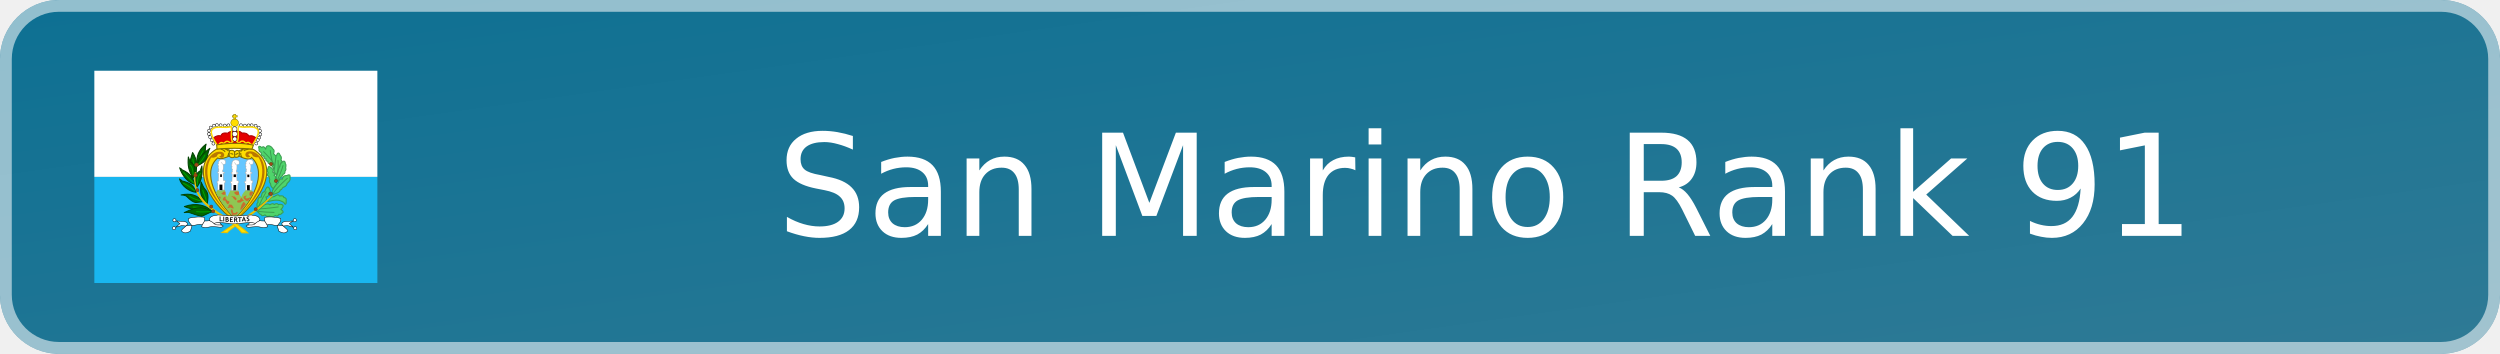
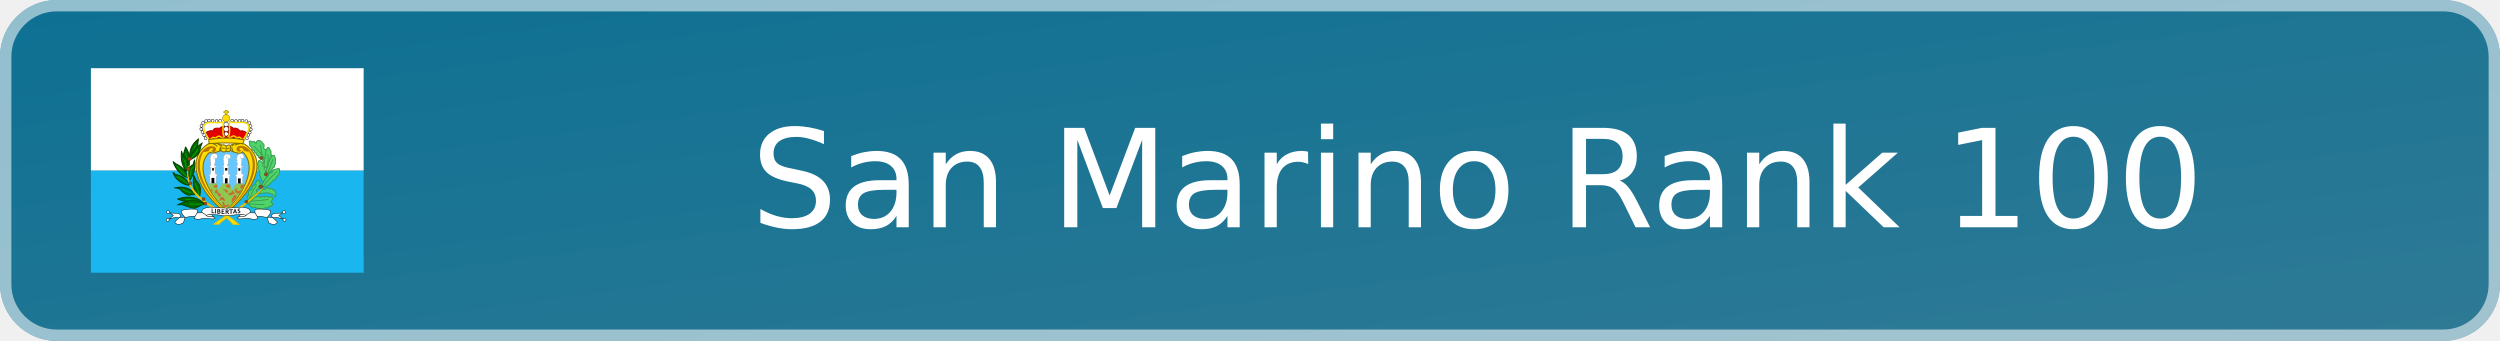
- <svg xmlns="http://www.w3.org/2000/svg" width="212" height="30" viewBox="0 0 212 30" role="img" aria-label="San Marino Rank 91">
+ <svg xmlns="http://www.w3.org/2000/svg" width="220" height="30" viewBox="0 0 220 30" role="img" aria-label="San Marino Rank 100">
  <defs>
    <linearGradient id="badge-background" x1="0" y1="0" x2="100%" y2="100%">
      <stop offset="0" stop-color="#0d7093" />
      <stop offset="1" stop-color="#2f7a95" />
    </linearGradient>
  </defs>
-   <rect width="212" height="30" rx="5" fill="url(#badge-background)" />
-   <rect x=".5" y=".5" width="211" height="29" rx="4.5" fill="none" stroke="#ffffff" stroke-opacity=".55" />
+   <rect width="220" height="30" rx="5" fill="url(#badge-background)" />
+   <rect x=".5" y=".5" width="219" height="29" rx="4.5" fill="none" stroke="#ffffff" stroke-opacity=".55" />
  <svg x="8" y="6" width="24" height="18" aria-hidden="true" id="flag-icons-sm" viewBox="0 0 640 480">
    <g fill-rule="evenodd" stroke-width="1pt">
      <path fill="#19b6ef" d="M0 240h640v240H0z" />
      <path fill="#fff" d="M0 0h640v240H0z" />
    </g>
    <path fill="#fd0" fill-rule="evenodd" stroke="#7d6c00" stroke-width="2.4" d="M317 339.2C369.6 300 426 220 359.9 177.8c-12.3-2.4-26-1.7-32.7 3.6-3.5-2-6.3-1.8-9.8 1.9-2.5-3-5-4.4-10-2.9a41 41 0 0 0-31.5-3C218 211.8 253.4 294 317 339.1z" />
    <g stroke="#3a9d4f">
      <path fill="#4fd46b" fill-rule="evenodd" stroke-linejoin="round" stroke-width="2.4" d="M414 250.1s6-8 6.2-8c5.9-3.4 6.5-7.9 6.5-7.9 5.9-1.8 4-6.7 4.5-7.3a6 6 0 0 0 1.4-7.1c0-.8 2-8.4-.8-9.4.1-8-4.8-7.3-8.8-2-4.2 1.2-5.1 4.7-3.6 8.5-5.5 0-5.7 8-4.1 12.4-7.3-.2-3.3 8-3.5 8.4-2.4 1.2 1.9 12.8 2.3 12.4zm-46 68.2 3.6 2.2c.8 2.8 3.4 4.6 5.3 4.1 1 4.3 5.6 3.7 9 1.2 2.7 4 6 4 10.6 2.7 4 3 9.3 1.7 12.8-1.4 3.7 3 6.2.8 8.1-2.5 3 .8 5.2.3 6.3-2.6 5.7-.5 2.9-5.9-1.8-8.2 3.7-3.2 7.9-10 2-11-1.8-1.3-5.3-1-7.9.2-.7-3-4.8-3.7-9.4-.4-1.5-3.3-7-1.7-9.5.6-3.3-2.8-7.2-2.8-12.9.4zm0-8.7c.6-3.8-2-10.6 2-11.2-.7-6.3.3-13.3 7.5-12.7 1.2-5.9 1-11.4 7.8-12.2 0 0 5.5-19.1 11.2-5.9 2.2 3.9 1.8 10.2-2.7 9 .9 4.7-.7 8.9-5.9 8.7 2.3 3.4 1.6 7.9-1 10zm33.1-23.9 6-1.2c6-4 8.5-5.7 11.5-1.2 5.1-1 10-.6 9.8 3.4 6 .5 6 4.3 5.3 7.4 1 5.3-1.4 12.3-5 3.8-11.9-7.2-18.6-6.2-37.3-2zm3.1-5.9c.2-.2 17.5-4.7 15.7-10 4.9-.8 5.9-5.7 6-5.7 10.3-3.2 9.7-9.1 9.7-9.1 2.9-3.1 8-6.3 6.9-11.8.3-6.3.9-10.2-7.6-6.1-6.3-.6-8.5 3-10.3 8.5-3-3.5-7.8 2.1-8.4 7.1 0 0-7.7 7.6-7.7 7.8l-6.5 12z" />
      <path fill="#4fd46b" fill-rule="evenodd" stroke-linejoin="round" stroke-width="2.4" d="M404.5 266.4c-4.1-3.1-6.4-6.9-5.7-10.6-2.7-3.7-4.6-5.9-2-9.2l-2-7.5c-5.4-2-3.1-6.5-1.7-8.1q-3.8-5.4-.2-10.4c0-6.5 4.6-4 8.3 0 0 0 6.4 4.5 1.7 8.5 4.7 1.7 6 5.7 3.4 7.4 4.1 1.8 4.7 5.5 2.5 8 4.1 3.2 2.6 7.4 3.8 11.1z" />
      <path fill="#4fd46b" fill-rule="evenodd" stroke-linejoin="round" stroke-width="2.4" d="M411.8 236c-.2-.1-6.9-8.7-5-9.3-.5-2.6-2.5-5.5-1.3-8.1-3.3-3.4-3.4-7.3-.8-10.4-2.2-3-1.2-7.1 1.8-9.8-1-5 2.6-6.2 5.7-7.1 2.3-8 6-6 8.2.2 3.2 2.8 2.7 7 1.6 10.2 3.8 2.5 1.5 5.7-.2 7z" />
      <path fill="#4fd46b" fill-rule="evenodd" stroke-linejoin="round" stroke-width="2.4" d="m410.8 193.1-5.7-5.7c1.5-3 2.7-8.3-1.6-10.8-2.4-5.7-14.2-12.9-16.1.8-1.8-4.1-5.6-8.2-8.3-3.4-6.2-5.3-9.5-3.7-6.3 3 0 0-2.9 4.5 4.6 8 .6.6-2.4 8.1 6.6 8.3-1.7 2.6 1 6.2 4.6 6-2.5 3.1 1.8 6.5 4.5 5.2-1.1 3.5-1 5.2 3.9 5.7l5.5 6.3 4.5 6.1z" />
      <path fill="none" stroke-linecap="round" stroke-width="2.2" d="M414.3 246.5c.3-.3 11-24.8 12.4-32.2M415.4 203s1.8 20-3.1 34.6m-29.7-54.7s21.9 21 24 29.7m-8.7-32s1.4 17.3 7.5 34.3m31 28.4S414.6 261.8 404 278m11.8 30s-28.8 4-41.4 4.3m32 8s-35.8-.8-38.4-3.4m20.5-43c0 .4-18.2 30.3-18.8 40" />
    </g>
    <path fill="#65c7ff" fill-rule="evenodd" stroke="#7d6c00" stroke-width="2.4" d="M316.9 333.4c-37.8-35.6-76.5-102.4-38-136.2 6.8 3.8 14.9.4 26-4 3.4 3.7 7.7 4.6 12 1.8a9 9 0 0 0 10.7-2.1c11 6.3 24.9 9.6 28.2 3.3 37.8 36-.6 103.2-39 137.3z" />
    <path fill="#8fc753" fill-rule="evenodd" d="M317 332.4a213 213 0 0 1-42.3-57.6c2-1.7 2.9-2.2 3.9-5 5.8.8 8.9 1 16.5-.4 1.6 5.8 1.9 10.6 5.5 15.4l7.7-15a34 34 0 0 0 16.5 0c3.2 4.2 2 10.7 7.7 15.6 3.4-10 6.7-10.6 10.1-16 5 1.8 8.2 1 12.3-.3 2 2.5 1 2.4 5 6a194 194 0 0 1-42.8 57.3z" />
    <path fill="#fff" fill-rule="evenodd" stroke="#000" stroke-width="1.1" d="M272.6 164.3a3.4 3.4 0 1 1-6.7 0 3.4 3.4 0 0 1 6.8 0zm-3.5-7.7a3.4 3.4 0 1 1-6.6 0 3.4 3.4 0 0 1 6.7 0zm-4-7.1a3.4 3.4 0 1 1-6.7 0 3.4 3.4 0 0 1 6.7 0zm-2.8-7a3.4 3.4 0 1 1-6.7 0 3.4 3.4 0 0 1 6.7 0zm.5-7.6a3.4 3.4 0 1 1-6.7 0 3.4 3.4 0 0 1 6.7 0zm17.6-12.5a3.4 3.4 0 1 1-6.7 0 3.4 3.4 0 0 1 6.7 0z" />
    <path fill="#fff" fill-rule="evenodd" stroke="#000" stroke-width="1.1" d="M273.8 123.6a3.4 3.4 0 1 1-6.7 0 3.4 3.4 0 0 1 6.7 0zm-7.3 4.3a3.4 3.4 0 1 1-6.7 0 3.4 3.4 0 0 1 6.7 0zm22.4-5.4a3.4 3.4 0 1 1-6.6 0 3.4 3.4 0 0 1 6.6 0zm9.4.8a3.4 3.4 0 1 1-6.7 0 3.4 3.4 0 0 1 6.7 0zm8.2-.5a3.4 3.4 0 1 1-6.6 0 3.4 3.4 0 0 1 6.7 0z" />
    <path fill="#fd0" fill-rule="evenodd" stroke="#7d6c00" stroke-width="1.1" d="M325.9 117.5a8.6 8.6 0 1 1-17.2 0 8.6 8.6 0 0 1 17.2 0z" />
    <path fill="#fff" fill-rule="evenodd" stroke="#000" stroke-width="1.1" d="M335 122.7a3.4 3.4 0 1 1-6.8 0 3.4 3.4 0 0 1 6.7 0zm8.6.7a3.4 3.4 0 1 1-6.6 0 3.4 3.4 0 0 1 6.7 0zm8.5-.4a3.4 3.4 0 1 1-6.7 0 3.4 3.4 0 0 1 6.7 0zm7.1-.3a3.4 3.4 0 1 1-6.7 0 3.4 3.4 0 0 1 6.7 0zm8.9 1a3.4 3.4 0 1 1-6.7 0 3.4 3.4 0 0 1 6.7 0zm7 4.4a3.4 3.4 0 1 1-6.7 0 3.4 3.4 0 0 1 6.7 0z" />
    <path fill="#e40000" fill-rule="evenodd" stroke="#ac0000" stroke-width="2.4" d="m269.4 151.7 8.6 16.5h79.2l9.2-15.9c-5.4-3.7-9-6.5-16.7-4.8-4.3-6.2-9-7.3-16-6.7-2.1-2.1-4-3.4-7.6-4l-16.6.5c-4.4.4-7.8 3.8-8 3.8-7-.9-13.5-.7-15.2 6.2-6.5-1.6-11 .2-16.9 4.4z" />
    <path fill="#fff" fill-rule="evenodd" stroke="#000" stroke-width="1.1" d="M378 135.3a3.4 3.4 0 1 1-6.7 0 3.4 3.4 0 0 1 6.7 0zm.6 8a3.4 3.4 0 1 1-6.7 0 3.4 3.4 0 0 1 6.7 0zm-2.5 7.2a3.4 3.4 0 1 1-6.7 0 3.4 3.4 0 0 1 6.7 0zm-3 6a3.4 3.4 0 1 1-6.8 0 3.4 3.4 0 0 1 6.7 0zm-3.7 7.5a3.4 3.4 0 1 1-6.7 0 3.4 3.4 0 0 1 6.7 0zm-46.8-9.6a5 5 0 1 1-10 0 5 5 0 0 1 10 0z" />
    <path fill="#fff" fill-rule="evenodd" stroke="#000" stroke-width="1.1" d="M323.6 143a6 6 0 1 1-12 0 6 6 0 0 1 12 0z" />
    <path fill="#fff" fill-rule="evenodd" stroke="#000" stroke-width="1.1" d="M322.7 132a5.4 5.4 0 1 1-10.8 0 5.4 5.4 0 0 1 10.8 0z" />
    <path fill="#fd0" fill-rule="evenodd" stroke="#7d6c00" stroke-width="1.1" d="M315.5 109v-4.2l-3.6-.1.2-3.2h3v-2.8h4.5v2.5h3.5l-.1 3.4h-3.6v4.5h-4z" />
    <path fill="none" stroke="#fd0" stroke-width="3.3" d="M277.6 168.2c-7.1-12-17.6-28.4-11-35.5 8.9-10.1 29.9-1 43.3-6.8 1 11.4-2.2 30.4 2.9 34.3l-4.8 4.2c-3-3.7-8.4-8.8-15.2.2-4-3.4-8.3-2.8-10.4 1.7-2 .3-1.9 1.1-4.8 1.9zm80-.5c7.2-12 17.6-28.3 11.1-35.4-9-10.1-30-1-43.3-6.9-1 11.5 2.2 30.5-3 34.4l4.8 4.2c4.7-6.5 10.4-6.7 15.3.2 3.9-3.4 7.9-3 10.4 1.7 2 .3 1.8 1 4.8 1.8z" />
    <path fill="#fd0" fill-rule="evenodd" stroke="#7d6c00" stroke-width="2.4" d="M277.3 177.1a437 437 0 0 1 79.3 0l3.1-9c-27.7-5-46.8-5.6-83-.6z" />
    <path fill="#c76e2e" fill-rule="evenodd" d="m314.1 329.4.6-4.2c2.9.8 5 .5 7.4-.4l2.4-3.7-1.8-2.1c-1.6.3-3 1.8-4 3.1-1.6.1-3-.7-4.6-1l-1.5-6.4c-1.5-1.8-4.7-1.7-4 1.5l.3 2.5c.6 1.5.9 3.6 1.9 4.7v2.6zm1.2-18.3c-2 1-4.6-.8-7.3-1.9-2.5-.1-4.4 2-7.4 1.3.6-1.6 1.9-1.9 2.8-2.8-.7-4.1 1.5-5.5 2.1-5.5s3.1.6 3.1.6l2.4.3c1.5 2.7 3.5 5 4.3 8" />
    <path fill="#ffe100" fill-rule="evenodd" stroke="#e9bf00" stroke-width="2.4" d="M300.8 366c7-11.4 56.2-34.4 102.4-84.2-47 45.3-76.4 56.4-114.8 84l12.4.3z" />
    <path fill="#9d4916" fill-rule="evenodd" stroke="#68300e" stroke-width="1.1" d="M368.4 313.2a3.6 3.6 0 1 1-7.2 0 3.6 3.6 0 0 1 7.2 0zm34.4-34.9a4 4 0 1 1-8.1 0 4 4 0 0 1 8 0zm11.4-29.6a3.6 3.6 0 1 1-7.1 0 3.6 3.6 0 0 1 7.1 0zM403 210.3a3.6 3.6 0 1 1-7.1 0 3.6 3.6 0 0 1 7.1 0z" />
    <path fill="#fff" fill-rule="evenodd" stroke="#a9a9a9" stroke-width="1.1" d="M279.1 269.6v-15.2l-1.5-1.2v-3.6l2.8-.3.5-17-1.8-1-.2-2.8s2 .8 2 .3l.5-3.4s-1.3-.2-1.3-.7 1.6-1.8 1.6-1.8-.8-.8-1-1.3l-.8-2.8.8-2.9-.5-1.5-1.3-2.3 1.8-1.8-.5-2.8a10 10 0 0 1 1.5-2.9c.3-.2 2.3-3 2.3-3l4.4-1 5.1.7 2.8 1.8.5 4.6s-.5 2.8-.7 2.8l-2.3 1s-2.6.3-2.9 0 .8 3.2.8 3.2v3l-.2 3.9s0 1.8-.3 2-.8 1-.8 1l-.2 4 4 1-.2 2.3-2.8.2.5 15.7 4.1.7v4.4l-1.8 1-.5 15.7zm62.4.3v-15.2l-1.5-1.3v-3.6l2.8-.2.5-17-1.8-1-.2-2.8s2 .7 2 .2l.5-3.3s-1.3-.3-1.3-.8 1.6-1.8 1.6-1.8-.8-.7-1-1.3l-.8-2.8.8-2.8-.6-1.5-1.2-2.3 1.8-1.8-.6-2.9a10 10 0 0 1 1.6-2.8l2.3-3 4.4-1.1 5.1.8 2.8 1.8.5 4.6s-.5 2.8-.7 2.8l-2.3 1s-2.6.3-2.9 0 .8 3.1.8 3.1v3.1l-.3 3.9s0 1.7-.2 2l-.8 1-.2 3.9 4 1-.2 2.3-2.8.3.5 15.6 4.1.8v4.4l-1.8 1-.5 15.7zm-31.6.5v-15.2l-1.5-1.2v-3.7l2.8-.2.5-17-1.8-1-.2-2.8s2 .8 2 .3l.5-3.4s-1.2-.2-1.2-.7 1.5-1.9 1.5-1.9-.8-.7-1-1.2l-.8-2.9.8-2.8-.5-1.5-1.3-2.3 1.8-1.8-.5-2.9a9 9 0 0 1 1.5-2.8c.3-.2 2.3-3 2.3-3l4.4-1 5.1.7 2.8 1.8.6 4.6s-.6 2.8-.8 2.8l-2.3 1s-2.6.3-2.8 0 .7 3.1.7 3.1v3.1l-.2 3.9s0 1.8-.3 2l-.8 1-.2 3.9 4 1-.2 2.3-2.8.3.5 15.7 4.1.7v4.4l-1.8 1-.5 15.7H310z" />
    <path fill-rule="evenodd" d="M283 269.5v-12h6.6V270zm31.4 1 .3-12.2h6v11.9l-6.3.2zm31-.3-.4-11.5 6.5-.2v12l-6-.3zm-60.8-36h3.8v6.1h-3.8zm30.3.2h5.3v6h-5.3zm31 .5h4.6v5.7H346z" />
    <path fill="none" stroke="#a8a8a8" stroke-width="1.1" d="M286.6 207c4 4.6 4.3 4.6 4.3 4.6m26.2-4.6c.8 1.5 2 4.8 3.6 5.1m29.3-4.4s1.3 3.6 3 4.1" />
    <path fill="#b97700" fill-rule="evenodd" d="M282.2 194c12-3.9-2.8-11.6-5.3 0-3.8.7-4.3 3.5-12.7 2.3-20.4 33-5.3 86.5 54.1 141.8-106.4-90.6-63.2-157.6-33.7-155 16 1 8 21-2.4 11z" />
    <path fill="none" stroke="#7d6c00" stroke-width="2.4" d="M285.6 177s9.7 2.7 9.7 6.8m0-7.5s6.8 3 8.3 5.6m45.1-4.5s-8.6 1.2-10.5 3.8m-2.6-3s-5 4.1-4.5 5.3m3.4 12.7c-.8-.3-4.2-4.9-3.4-10.5m-29.8 7.5s2.3-2.6 2.3-7.5m13.5-1.9.4 11m9.4-1.6c0-.7 3-7.9-.4-11.3m-20.3-1.5s-2.6 7.2-.7 13.2m20-6.8s-4.2 1.2-6 3m-11.8-1.9c0-.3 4.6-1 6 1.6" />
    <path fill="#c76e2e" fill-rule="evenodd" d="M300.6 301.9c.2 0 3.8-.7 3.8-2.4 1.8-1.2.5-4.5.5-4.5l-3.4-.6-4.6-5.2c-.2-1.6.3-3.1-.7-4.8-3.2.8-5 3.5-6 6.5.7 1 .8 2 2.3 2.9 1.5.2 2.5-.7 3.9-.4.7 1.3.5 2.4.8 3.6 1.9 1.3 2.3 3.2 3.4 4.9m-4.1-22.2v-6.2l-4.4-.2c-.6 1-1.6 1.4-2.2 2.2l-3.1 1.6c1.3 1.5 2.9 2.4 3.8 3.2q3.3 1 5.9-.6m-13.8 9.1-2.4-4a7 7 0 0 1 4.7.3s1 2.5.3 3.4c-.4.9-2.7.5-2.6.3m36.5 4.1a5 5 0 0 0 2.7-3.3l-4.5-5.1-4-.1q-1.6-1.4-3.6-1.2s1.2 2 2.8 2.3c1.2 2.6 6.2 7.4 6.6 7.4m4.3.6c0-.1 4-1.4 6-1.3-.1-1.6 3-5.3 3-5.3l5.6 7.3c-1 .8-2.8.6-4.2.8 0 0-2.7 2.6-3 2.7s-5.2 1.3-7.6-.2c-1-2 .3-4.3.2-4m3.2-12.8a14 14 0 0 0 0-7.6h-6.4l-4.2 2s1.3 4.2 3 3.8c.7 2.1 2.9 1.6 4 2.4zm24.9-6.4c-1 2.7-1.4 5.5-.2 8 1.2.3 2.6 1 3.6.8l5.1-9.2q-5.3-1.7-8.6.4z" />
    <path fill="#b97700" fill-rule="evenodd" d="M353.1 193.2c-12-3.9 2.8-11.7 5.3 0 3.9.6 4.4 3.5 12.8 2.3 20.3 33 5.2 86.5-54.2 141.8 106.5-90.6 63.2-157.6 33.7-155.1-16 1-8 21 2.4 11" />
    <path fill="#c76e2e" fill-rule="evenodd" d="M354.3 284.7c-.2 0-3 2-3 2l-4.2 1.7-4.4.1-1-3 3.4-3q-4.4-.6-8 2.8s0 3.3 2 5c1.1 1.4 4.5 4 4.5 4a7 7 0 0 0 5.4-1zm-23.2 30.1c1.4.4 11.3-12.7 11.3-12.7a10 10 0 0 0-4.9-5.4s-4.8 5.7-4.9 7.6c-.8 1.7-3 8.3-2 9.2-.1.2-.5 2.9.5 1.3" />
    <path fill="#006800" fill-rule="evenodd" stroke="#004100" stroke-linejoin="round" stroke-width="2.4" d="M266.4 317.4c-14.8-12.9-34.8-20-62.7-10.3 7.5 3.2 15.6 4.3 22.5 7.9z" />
    <path fill="none" stroke="#00a400" stroke-linecap="round" stroke-width="2.2" d="M223.4 308.3c29.3.6 37.8 7.9 36.3 6.7" />
    <path fill="#006800" fill-rule="evenodd" stroke="#004100" stroke-linejoin="round" stroke-width="2.2" d="M267 319c-8.8 1.6-20.8 10-24.4 9.7-9.5-1.1-18.5-5-27.7-8-3.8-1.2-7.7 0-11.6 0 32.8-15.5 44-13.4 63.7-1.8z" />
    <path fill="#006800" fill-rule="evenodd" stroke="#004100" stroke-linejoin="round" stroke-width="2.4" d="M245.4 296s-11 1.6-15.9 1.9c-4.8-.3-12-4.8-19.8-13-4-4.6-13.4-4-13.4-4 20.6-4.4 36.7-.2 49 15.2zm-15-21.2c-14.9-1-33.5-14.3-37.7-30.2 0 .2 5.5 3.5 4.6 4.3 24.4 6.2 26 11.2 33.1 25.9zm25 25.5c2.1-13.5 2.7-22.4-3.6-30.4-5.3-6-6.6-9.7-10.4-18.3-1.1 17.8-5 32.5 14 48.7zM232 263c11-16.1 13-28.3 11.2-47.5-.3 1.5-4 11-4.2 11-16.5 10.3-9.2 26.5-7 36.5z" />
    <path fill="#006800" fill-rule="evenodd" stroke="#004100" stroke-linejoin="round" stroke-width="2.4" d="M222.2 185c11 16.1 9.4 31.3 7.6 50.5-.3-1.5-4-11-4.2-11-16.5-10.3-5.5-29.5-3.4-39.5z" />
    <path fill="#006800" fill-rule="evenodd" stroke="#004100" stroke-linejoin="round" stroke-width="2.4" d="M231.3 210c26.8-13.6 16.5-30.7 21.4-44-18.6 13.9-21 28.6-21.3 44z" />
    <path fill="none" stroke="#00a400" stroke-linecap="round" stroke-width="2.2" d="M235 206.6c3.4-9.5 10-25.6 10.7-25.6M227 226.4c-.6-6.7-4-24.7-4.3-26.5" />
    <path fill="#006800" fill-rule="evenodd" stroke="#004100" stroke-linejoin="round" stroke-width="2.4" d="M228.3 256.5c-15-1-31-21.3-35.3-37.1 0 .2 5.5 3.4 4.6 4.2 21.4 9.6 23.6 18.2 30.7 32.9zm-4.4-14c-11-16.1-13-28.3-11.3-47.5.3 1.5 4 11 4.3 11 16.4 10.3 9.1 26.5 7 36.5zm9.9-28.3c27.7-12.3 19.2-25.2 27.4-38.7-18.6 13.8-27.1 23.4-27.4 38.7z" />
    <path fill="none" stroke="#00a400" stroke-linecap="round" stroke-width="2.2" d="M235 211.4a71 71 0 0 0 15.2-20.7" />
    <g fill-rule="evenodd">
      <path fill="#ffe100" stroke="#e9bf00" stroke-width="2.4" d="m333.6 366.4 13.4.2c-44.7-42-130.5-60.2-118.6-137.4-12.3 83.7 70.1 91.5 105.2 137.2z" />
      <path fill="#9d4916" stroke="#68300e" stroke-width="1.1" d="M235.4 212.7a4.3 4.3 0 1 1-8.6 0 4.3 4.3 0 0 1 8.6 0zm-2.6 23.6a4 4 0 1 1-8.1 0 4 4 0 0 1 8 0zm3.8 33.7a3.6 3.6 0 1 1-7.2 0 3.6 3.6 0 0 1 7.2 0zm31.3 37.2a3.6 3.6 0 1 1-7.2 0 3.6 3.6 0 0 1 7.2 0zm4.5 10.7a3.6 3.6 0 1 1-7.2 0 3.6 3.6 0 0 1 7.2 0z" />
    </g>
    <g fill="#fff" fill-rule="evenodd">
      <g stroke="#000" stroke-width="1.1">
        <path d="M288.2 349a16 16 0 0 1-4.8-5.8l-14-1.5-.2 8z" />
        <path stroke-linejoin="round" d="M185.3 339.6c8.2 1.5 20.5-.8 24.5 4.5 4.8 5.4-15.1 13.9-12.3 18.6 6.2 6.5 12.5 3.8 19.4.2 1.7-3.5 3-9.8 3.8-11.7-2.5-5.7-9.3-8.6-7.5-17.3 11.3-4.2 33.2-3.9 35.6-2.2 1.8 3.6.1 5.2.5 8.1-1.9 3.7-6.7 9.8-6.7 13.1 12 4.2 15-.6 25.8-.4 12.6.2 20.2 3.6 23-1.4-2-4.4-13.5-.8-17.8-3.6-2.2-.7-3.6-2.5-5.5-4.4s-7.2-2-8-6.9c2.2-10.2 17-8.6 19.3-10.2l38.4 2.7c7-.2 11 12.3 1.5 16-9.4 3.8-37.1-5.5-49.2.9-.6-2.6-9.3-6.6-9.9-6.7-3.7 1-10.9.7-10.9.7-1.7 3.2-3.8 5.6-5.5 8.9-8-3.5-15.5 2.7-24.2.9l-13.6 1.5-8.6-.8-13.2 3.8 9.4-8.3z" />
        <path d="M184.7 338a3.6 3.6 0 1 1-7.2 0 3.6 3.6 0 0 1 7.2 0zm-1 18a3.6 3.6 0 1 1-7.2 0 3.6 3.6 0 0 1 7.3 0z" />
      </g>
      <g stroke="#000" stroke-width="1.1">
        <path d="M346.3 349.1c2.3-2.1 3.8-3.5 4.7-5.8l14-1.6.3 8z" />
        <path stroke-linejoin="round" d="M449.1 339.6c-8.1 1.5-20.4-.7-24.4 4.5-4.9 5.5 15 14 12.2 18.6-6.2 6.6-12.5 3.9-19.4.3-1.6-3.5-2.9-9.8-3.8-11.7 2.6-5.8 9.3-8.6 7.6-17.3-11.4-4.3-33.3-4-35.6-2.3-1.9 3.7-.2 5.3-.6 8.2 2 3.6 6.8 9.8 6.8 13-12 4.3-15.1-.6-25.8-.3-12.6.2-20.3 3.5-23-1.5 1.9-4.3 13.4-.8 17.8-3.5 2.2-.8 3.6-2.5 5.5-4.5s7.2-2 8-6.8c-2.2-10.2-17-8.7-19.4-10.2l-38.4 2.6c-7-.2-10.9 12.3-1.5 16.1s37.2-5.6 49.2.8c.7-2.6 9.3-6.5 10-6.7 3.6 1.1 10.8.7 10.8.7 1.8 3.3 3.8 5.7 5.6 9 8-3.6 15.5 2.7 24.2.8l13.5 1.5 8.7-.7 13.2 3.7-9.4-8.2 8.2-6z" />
        <path d="M449.7 338a3.6 3.6 0 1 0 7.3 0 3.6 3.6 0 0 0-7.3 0zm1 18a3.6 3.6 0 1 0 7.2 0 3.6 3.6 0 0 0-7.2 0z" />
      </g>
      <path d="M317 329.3c-3.2-.6-4.4-.4-6.6-.6l-5.1 15.8c8 .7 15.3.7 15.3.7-4.8-1-3.7-15.8-3.6-15.9" />
    </g>
    <g font-family="Trebuchet MS" font-size="9" font-weight="bold">
      <path d="M283.4 340.2v-10.7h1.8v9h5v1.7z" aria-label="L" />
      <path d="M291.7 340.7V330h1.9v10.7z" aria-label="I" />
      <path d="M300 341.5h-3.3V331l3.2-.2q1.7 0 2.5.7 1 .8 1 2.1 0 1.2-1.3 2 2 .7 2 2.9 0 1.5-1.2 2.3-1 .8-2.8.8zm-1.3-9.1v2.5h1q1.7 0 1.7-1.4 0-1.1-1.7-1.1zm0 4v3.5h1q1.2 0 1.7-.4.7-.3.7-1.3t-.5-1.3q-.5-.5-1.9-.5z" aria-label="B" />
      <path d="M308.6 333v2.7h3.4v1.7h-3.4v3.1h5v1.7h-6.9v-10.7h6.7v1.7z" aria-label="E" />
      <path d="m322.2 342.4-2.8-4.5H318v4.5h-1.8v-10.7h1.2l1.6-.2q4.2 0 4.2 3.2 0 1-.5 1.7-.7.8-1.5 1.1l3.3 4.9zm-4.2-9v2.8h.9l1.6-.2q.7-.3.7-1.3 0-.8-.5-1.2-.7-.3-2-.3h-.7z" aria-label="R" />
      <path d="M329.9 333v9h-2v-9h-3.4v-1.6h8.9v1.6z" aria-label="T" />
      <path d="m340.7 340.5-.8-2.1h-3.7l-.7 2.1h-2.1l4.3-10.8h.8l4.4 10.8zM338 333l-1.1 4h2.5z" aria-label="A" />
      <path d="m344.4 339.7.6-1.7q1.2.7 2.2.7 1.7 0 1.7-1.2l-.4-1-1.6-1.1-1.7-1-.7-1-.1-1.2q0-1.3.8-2.2 1-.6 2.3-.6 1.9 0 2.9.6l-.7 1.7q-1-.8-2.2-.8-.6 0-1 .3-.3.3-.3 1 0 .8 2 1.8 1.2.5 1.7 1l.6 1 .2 1.4q0 1.3-1 2.1t-2.7.9-2.6-.9z" aria-label="S" />
    </g>
    <path fill="none" stroke="#00a400" stroke-linecap="round" stroke-width="2.2" d="M231.3 318.6c10.1 1.2 24.1.3 30.2 0M216 284.2c8.6 6.7 27.1 10.7 26.8 10.7m10.7 1.8c-2.8-14-5.8-17.4-8.3-26.2m-43.5-15.8c14.3 6.4 16.5 10.6 25.6 17m5.2-14c1.2-17.3 3.6-21.9 7.9-25.9m-38.7-2c5.2 5.7 22.2 23.7 22.2 23.7m-7-39.6c6.4 4.5 6.4 21 6.4 21" />
  </svg>
-   <text x="126" y="20" text-anchor="middle" fill="#ffffff" font-family="Verdana,DejaVu Sans,sans-serif" font-size="12">San Marino Rank 91</text>
+   <text x="130" y="20" text-anchor="middle" fill="#ffffff" font-family="Verdana,DejaVu Sans,sans-serif" font-size="12">San Marino Rank 100</text>
</svg>
